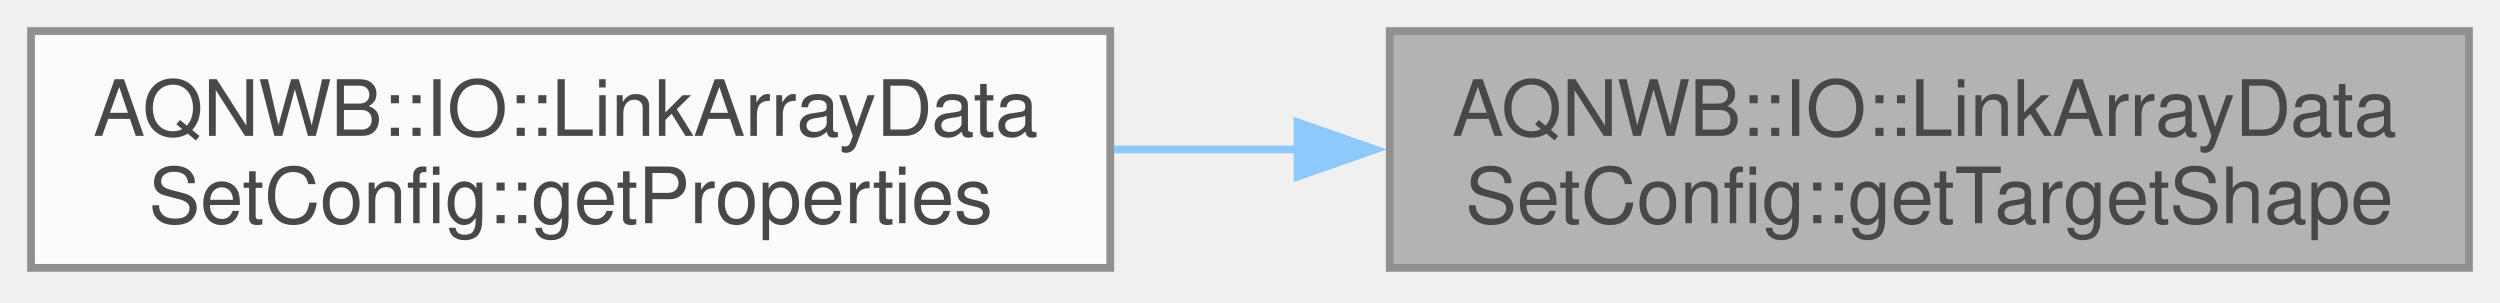
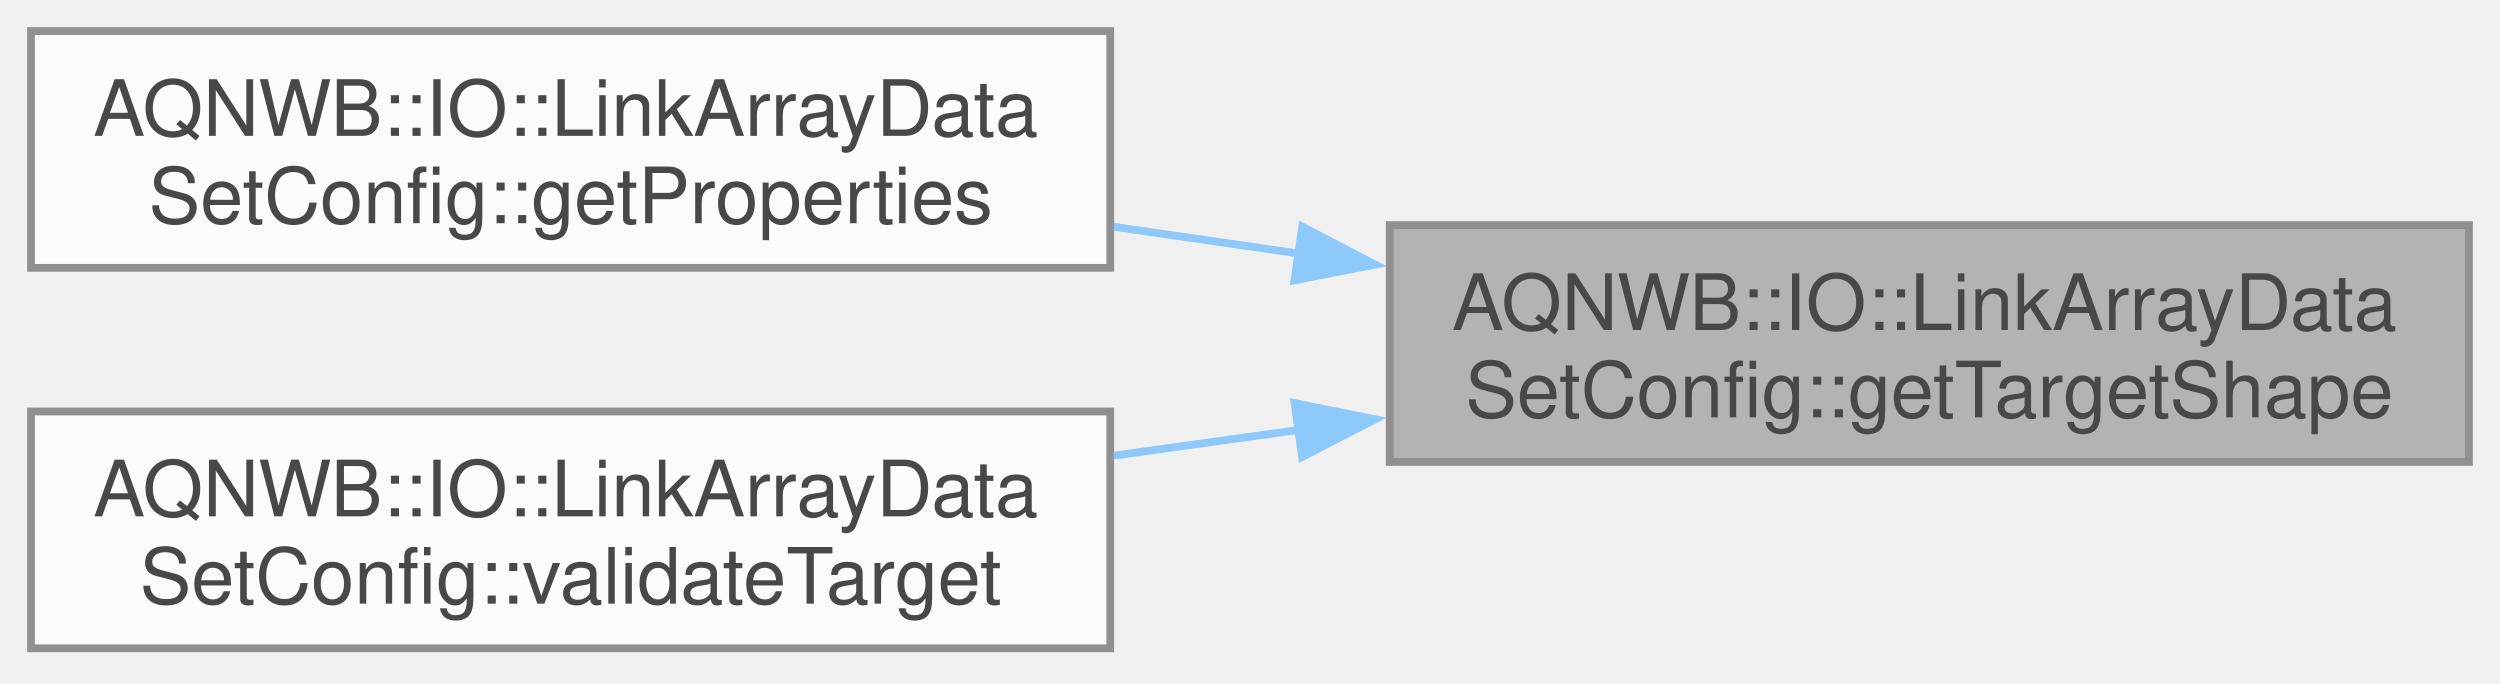
- <svg xmlns="http://www.w3.org/2000/svg" xmlns:xlink="http://www.w3.org/1999/xlink" width="322pt" height="39pt" viewBox="0.00 0.00 322.00 39.00">
+ <svg xmlns="http://www.w3.org/2000/svg" xmlns:xlink="http://www.w3.org/1999/xlink" width="322pt" height="88pt" viewBox="0.00 0.00 322.00 88.00">
  <svg id="main" version="1.1" xml:space="preserve">
    <style type="text/css">
.node, .edge {opacity: 0.7;}
.node.selected, .edge.selected {opacity: 1;}
.edge:hover path { stroke: red; }
.edge:hover polygon { stroke: red; fill: red; }
</style>
    <svg id="graph" class="graph">
-       <g id="graph0" class="graph" transform="scale(1 1) rotate(0) translate(4 34.5)">
+       <g id="graph0" class="graph" transform="scale(1 1) rotate(0) translate(4 83.5)">
        <g id="Node000001" class="node">
          <g id="a_Node000001">
            <a xlink:title="Queries and returns the shape of the linked target dataset.">
-               <polygon fill="#999999" stroke="#666666" points="314,-30.5 175,-30.5 175,0 314,0 314,-30.5" />
-               <text xml:space="preserve" text-anchor="start" x="183" y="-17" font-family="Helvetica,sans-Serif" font-size="10.00">AQNWB::IO::LinkArrayData</text>
-               <text xml:space="preserve" text-anchor="middle" x="244.5" y="-5.75" font-family="Helvetica,sans-Serif" font-size="10.00">SetConfig::getTargetShape</text>
+               <polygon fill="#999999" stroke="#666666" points="314,-54.5 175,-54.5 175,-24 314,-24 314,-54.5" />
+               <text xml:space="preserve" text-anchor="start" x="183" y="-41" font-family="Helvetica,sans-Serif" font-size="10.00">AQNWB::IO::LinkArrayData</text>
+               <text xml:space="preserve" text-anchor="middle" x="244.5" y="-29.75" font-family="Helvetica,sans-Serif" font-size="10.00">SetConfig::getTargetShape</text>
            </a>
          </g>
        </g>
        <g id="Node000002" class="node">
          <g id="a_Node000002">
            <a xlink:href="class_a_q_n_w_b_1_1_i_o_1_1_link_array_data_set_config.html#a13d7f50781e50fbe565b133a13cf3647" target="_top" xlink:title="Gets the shape, chunking, and data type from the linked target dataset.">
-               <polygon fill="white" stroke="#666666" points="139,-30.5 0,-30.5 0,0 139,0 139,-30.5" />
-               <text xml:space="preserve" text-anchor="start" x="8" y="-17" font-family="Helvetica,sans-Serif" font-size="10.00">AQNWB::IO::LinkArrayData</text>
-               <text xml:space="preserve" text-anchor="middle" x="69.5" y="-5.75" font-family="Helvetica,sans-Serif" font-size="10.00">SetConfig::getProperties</text>
+               <polygon fill="white" stroke="#666666" points="139,-79.5 0,-79.5 0,-49 139,-49 139,-79.5" />
+               <text xml:space="preserve" text-anchor="start" x="8" y="-66" font-family="Helvetica,sans-Serif" font-size="10.00">AQNWB::IO::LinkArrayData</text>
+               <text xml:space="preserve" text-anchor="middle" x="69.5" y="-54.75" font-family="Helvetica,sans-Serif" font-size="10.00">SetConfig::getProperties</text>
            </a>
          </g>
        </g>
        <g id="edge1_Node000001_Node000002" class="edge">
          <g id="a_edge1_Node000001_Node000002">
            <a xlink:title=" ">
-               <path fill="none" stroke="#63b8ff" d="M163.38,-15.25C155.38,-15.25 147.3,-15.25 139.42,-15.25" />
-               <polygon fill="#63b8ff" stroke="#63b8ff" points="163.12,-18.75 173.12,-15.25 163.12,-11.75 163.12,-18.75" />
+               <path fill="none" stroke="#63b8ff" d="M163.38,-50.83C155.38,-51.98 147.3,-53.15 139.42,-54.29" />
+               <polygon fill="#63b8ff" stroke="#63b8ff" points="163.73,-54.31 173.13,-49.42 162.73,-47.39 163.73,-54.31" />
+             </a>
+           </g>
+         </g>
+         <g id="Node000003" class="node">
+           <g id="a_Node000003">
+             <a xlink:href="class_a_q_n_w_b_1_1_i_o_1_1_link_array_data_set_config.html#a005446a702308bafc732b3c4b9520a94" target="_top" xlink:title="Validates the target dataset against expected requirements.">
+               <polygon fill="white" stroke="#666666" points="139,-30.5 0,-30.5 0,0 139,0 139,-30.5" />
+               <text xml:space="preserve" text-anchor="start" x="8" y="-17" font-family="Helvetica,sans-Serif" font-size="10.00">AQNWB::IO::LinkArrayData</text>
+               <text xml:space="preserve" text-anchor="middle" x="69.5" y="-5.75" font-family="Helvetica,sans-Serif" font-size="10.00">SetConfig::validateTarget</text>
+             </a>
+           </g>
+         </g>
+         <g id="edge2_Node000001_Node000003" class="edge">
+           <g id="a_edge2_Node000001_Node000003">
+             <a xlink:title=" ">
+               <path fill="none" stroke="#63b8ff" d="M163.38,-28.14C155.38,-27.02 147.3,-25.9 139.42,-24.81" />
+               <polygon fill="#63b8ff" stroke="#63b8ff" points="162.74,-31.58 173.13,-29.49 163.71,-24.65 162.74,-31.58" />
            </a>
          </g>
        </g>
      </g>
    </svg>
  </svg>
  <style type="text/css">

[data-mouse-over-selected='false'] { opacity: 0.7; }
[data-mouse-over-selected='true']  { opacity: 1.0; }

</style>
</svg>
